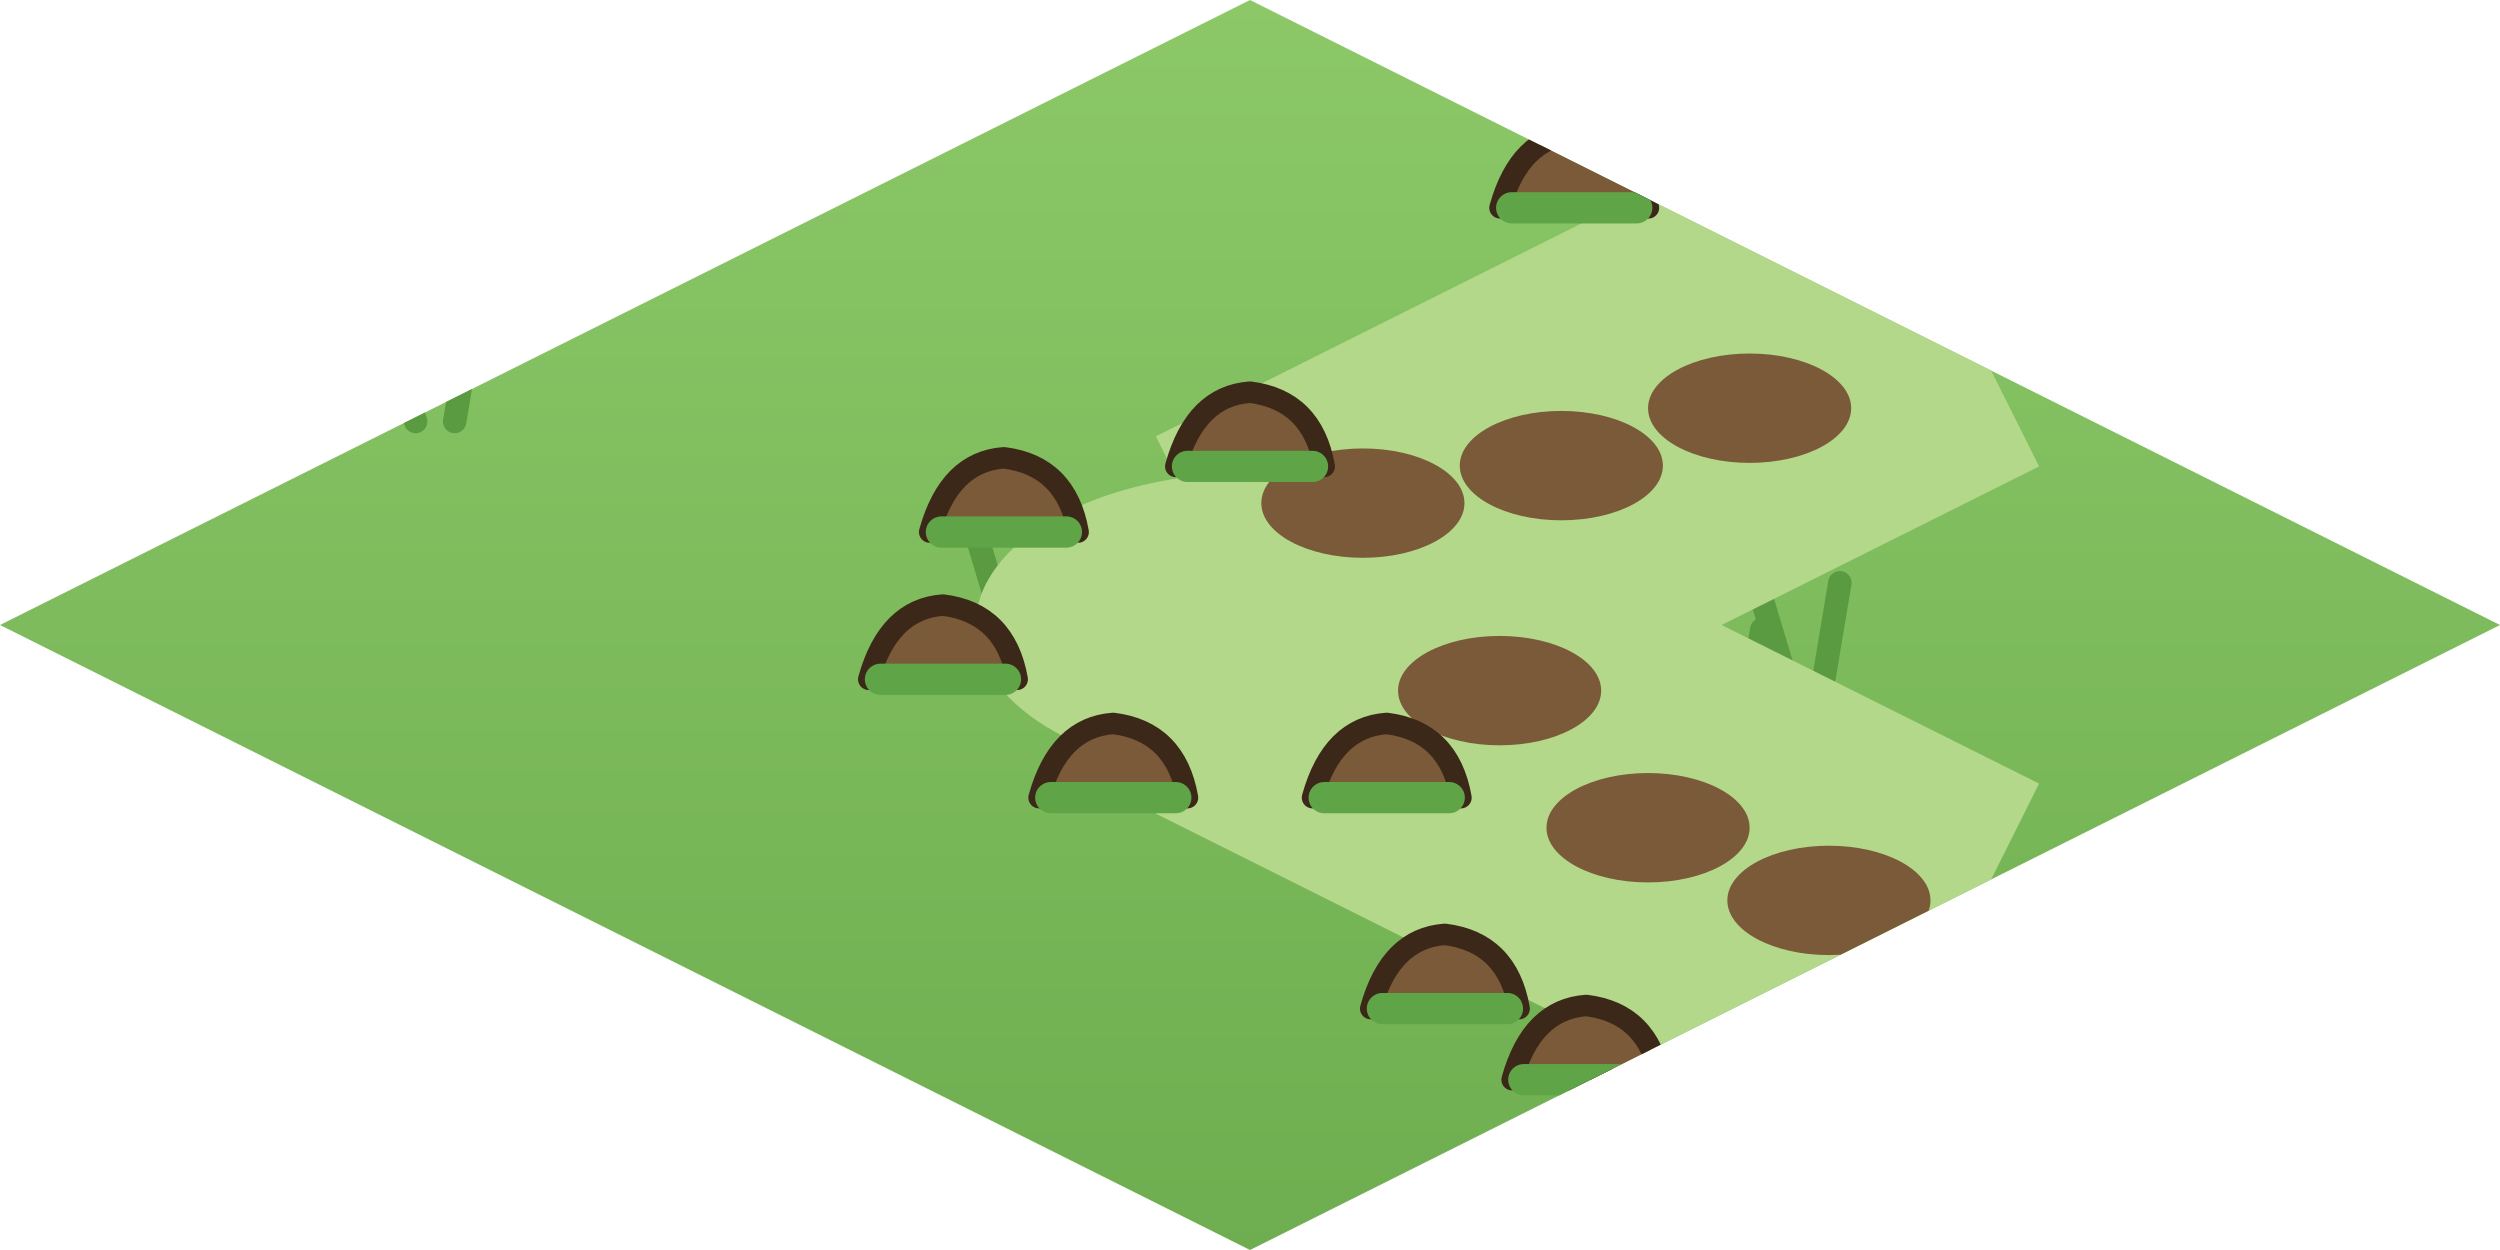
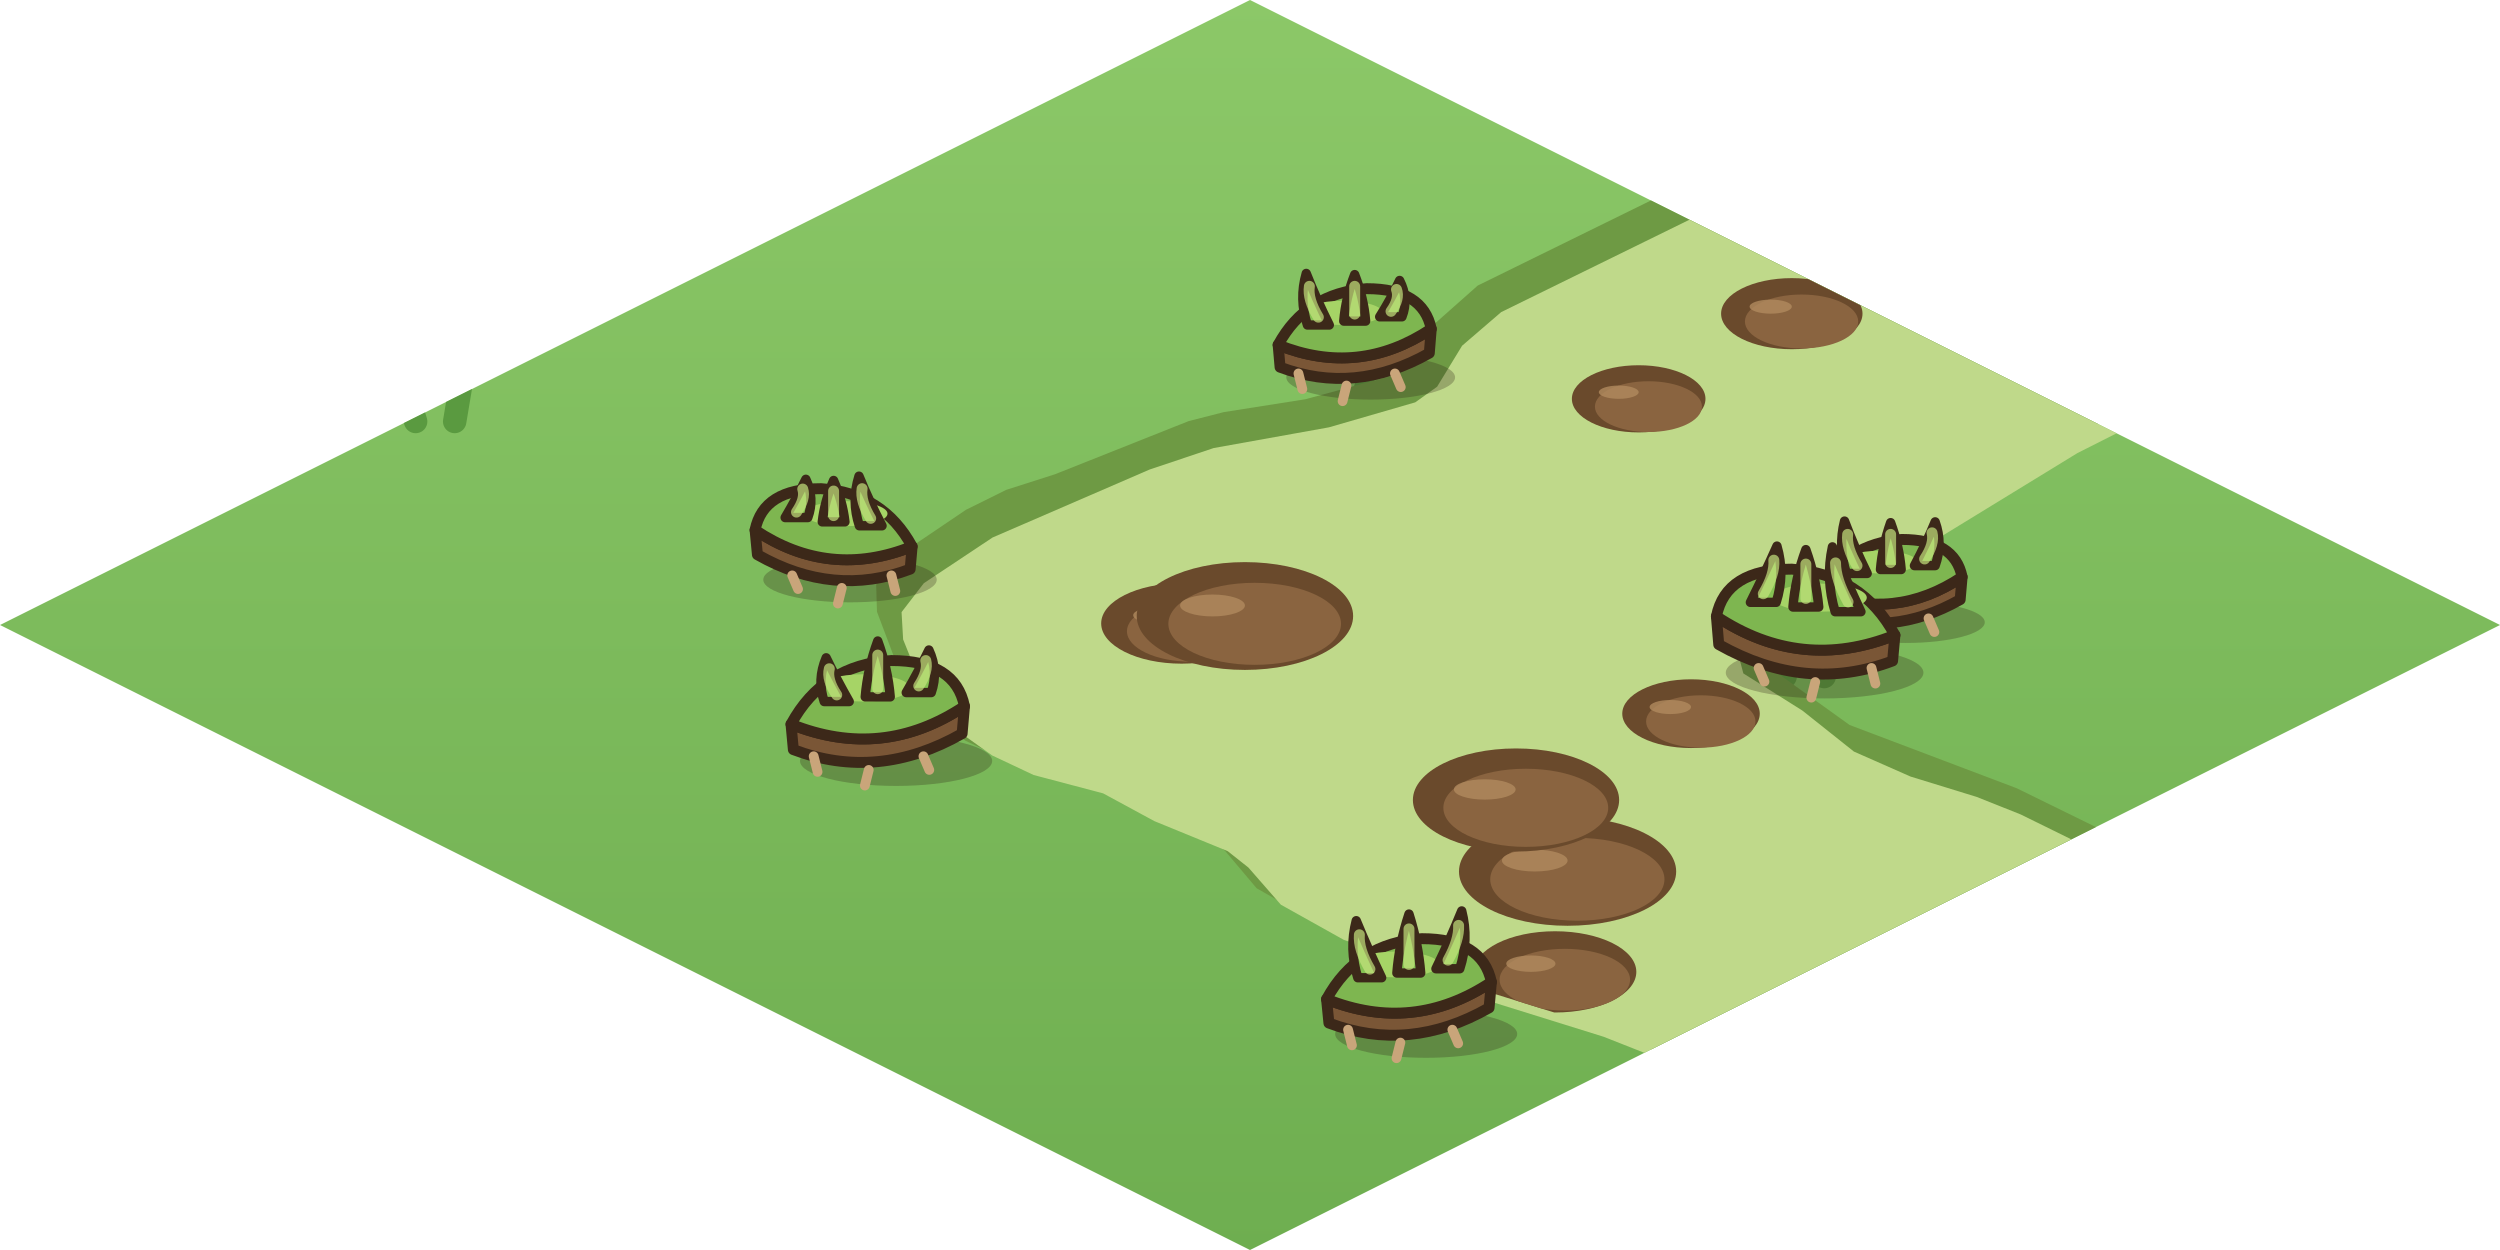
<svg xmlns="http://www.w3.org/2000/svg" width="256" height="128" viewBox="0 0 64 32">
  <defs>
    <linearGradient id="cr2x3h" x1="0" y1="0" x2="0" y2="1">
      <stop offset="0" stop-color="#8CC868" />
      <stop offset="1" stop-color="#6EAE50" />
    </linearGradient>
    <clipPath id="cr2x3hc">
      <path d="M32,0 L64,16 L32,32 L0,16 Z" />
    </clipPath>
  </defs>
  <path d="M32,0 L64,16 L32,32 L0,16 Z" fill="url(#cr2x3h)" />
  <g clip-path="url(#cr2x3hc)">
    <path d="M8.06,9.55 l-0.6,-2 M9.06,9.55 l0.4,-2.4" stroke="#5A9A40" stroke-width="0.6" stroke-linecap="round" />
    <path d="M39.32,22.85 l-0.6,-2 M40.32,22.85 l0.4,-2.4" stroke="#5A9A40" stroke-width="0.6" stroke-linecap="round" />
    <path d="M45.23,11.05 l-0.6,-2 M46.23,11.05 l0.4,-2.4" stroke="#5A9A40" stroke-width="0.6" stroke-linecap="round" />
    <path d="M35.56,11.94 l-0.6,-2 M36.56,11.94 l0.4,-2.4" stroke="#5A9A40" stroke-width="0.6" stroke-linecap="round" />
    <path d="M25.6,15.71 l-0.6,-2 M26.6,15.71 l0.4,-2.4" stroke="#5A9A40" stroke-width="0.6" stroke-linecap="round" />
    <path d="M43.7,18.52 l-0.6,-2 M44.7,18.52 l0.4,-2.4" stroke="#5A9A40" stroke-width="0.6" stroke-linecap="round" />
    <path d="M45.7,17.32 l-0.6,-2 M46.7,17.32 l0.4,-2.4" stroke="#5A9A40" stroke-width="0.6" stroke-linecap="round" />
    <path d="M37.15,11.63 l-0.6,-2 M38.15,11.63 l0.4,-2.4" stroke="#5A9A40" stroke-width="0.6" stroke-linecap="round" />
    <path d="M10.64,10.79 l-0.6,-2 M11.64,10.79 l0.4,-2.4" stroke="#5A9A40" stroke-width="0.6" stroke-linecap="round" />
    <path d="M43.04,21.23 l-0.6,-2 M44.04,21.23 l0.4,-2.4" stroke="#5A9A40" stroke-width="0.6" stroke-linecap="round" />
  </g>
+   <defs>
+     <clipPath id="cr2x3k">
+       <path d="M46.68,3.2 L46.44,3.08 L37.83,7.31 L36.6,8.4 L36.17,9.21 L35.63,9.62 L33.42,10.22 L31.33,10.55 L30.43,10.78 L27.01,12.14 L25.76,12.54 L24.73,13.05 L23.28,14.03 L22.76,14.45 L22.43,14.97 L22.45,15.66 L22.88,16.8 L23.91,18.34 L24.71,18.96 L25.76,19.46 L27.59,19.91 L29.22,20.8 L30.82,21.37 L31.36,21.78 L32.17,22.74 L33.77,23.65 L35.45,24.17 L37.06,25.07 L40.85,26.25 L42.69,27.04 L46.44,28.92 L57.83,23.22 L51.63,20.18 L47.35,18.56 L44.83,16.75 L44.67,16.53 L44.7,16.14 L45.08,15.71 L47.21,14.73 L53.07,11.18 L57.83,8.78 L47.02,3.37 Z" />
+     </clipPath>
+   </defs>
  <g clip-path="url(#cr2x3hc)">
-     <path d="M34.41,20.83 L52.2,11.94 L47.37,2.28 L29.59,11.17 Z M29.59,20.83 L47.37,29.72 L52.2,20.06 L34.41,11.17 Z M24.98,16 a7.02,3.89 0 1 0 14.04,0 a7.02,3.89 0 1 0 -14.04,0 Z" fill="#B4D88A" />
-     <ellipse cx="34.89" cy="12.88" rx="2.6" ry="1.4" fill="#7A5A38" />
-     <ellipse cx="38.39" cy="17.68" rx="2.6" ry="1.4" fill="#7A5A38" />
-     <ellipse cx="39.97" cy="11.92" rx="2.6" ry="1.4" fill="#7A5A38" />
-     <ellipse cx="42.19" cy="21.19" rx="2.6" ry="1.4" fill="#7A5A38" />
-     <ellipse cx="44.79" cy="10.45" rx="2.6" ry="1.4" fill="#7A5A38" />
-     <ellipse cx="46.82" cy="23.05" rx="2.6" ry="1.4" fill="#7A5A38" />
-     <path d="M38.4,5.32 Q38.9,3.52 40.3,3.42 Q41.9,3.62 42.2,5.32 Z" fill="#7A5A38" stroke="#3C2819" stroke-width="0.55" stroke-linejoin="round" stroke-linecap="round" />
-     <path d="M38.7,5.32 L41.9,5.32" stroke="#5FA548" stroke-width="0.8" stroke-linecap="round" />
-     <path d="M42.42,3.31 Q42.92,1.51 44.32,1.41 Q45.92,1.61 46.22,3.31 Z" fill="#7A5A38" stroke="#3C2819" stroke-width="0.55" stroke-linejoin="round" stroke-linecap="round" />
-     <path d="M42.72,3.31 L45.92,3.31" stroke="#5FA548" stroke-width="0.8" stroke-linecap="round" />
-     <path d="M35.09,25.82 Q35.59,24.02 36.99,23.92 Q38.59,24.12 38.89,25.82 Z" fill="#7A5A38" stroke="#3C2819" stroke-width="0.55" stroke-linejoin="round" stroke-linecap="round" />
-     <path d="M35.39,25.82 L38.59,25.82" stroke="#5FA548" stroke-width="0.8" stroke-linecap="round" />
-     <path d="M38.71,27.64 Q39.21,25.84 40.61,25.74 Q42.21,25.94 42.51,27.64 Z" fill="#7A5A38" stroke="#3C2819" stroke-width="0.55" stroke-linejoin="round" stroke-linecap="round" />
-     <path d="M39.01,27.64 L42.21,27.64" stroke="#5FA548" stroke-width="0.8" stroke-linecap="round" />
-     <path d="M42.73,29.65 Q43.23,27.85 44.63,27.75 Q46.23,27.95 46.53,29.65 Z" fill="#7A5A38" stroke="#3C2819" stroke-width="0.55" stroke-linejoin="round" stroke-linecap="round" />
-     <path d="M43.03,29.65 L46.23,29.65" stroke="#5FA548" stroke-width="0.8" stroke-linecap="round" />
-     <path d="M23.8,13.62 Q24.3,11.82 25.7,11.72 Q27.3,11.92 27.6,13.62 Z" fill="#7A5A38" stroke="#3C2819" stroke-width="0.55" stroke-linejoin="round" stroke-linecap="round" />
-     <path d="M24.1,13.62 L27.3,13.62" stroke="#5FA548" stroke-width="0.8" stroke-linecap="round" />
-     <path d="M30.1,11.94 Q30.6,10.14 32,10.04 Q33.6,10.24 33.9,11.94 Z" fill="#7A5A38" stroke="#3C2819" stroke-width="0.55" stroke-linejoin="round" stroke-linecap="round" />
-     <path d="M30.4,11.94 L33.6,11.94" stroke="#5FA548" stroke-width="0.8" stroke-linecap="round" />
-     <path d="M33.6,20.42 Q34.1,18.62 35.5,18.52 Q37.1,18.72 37.4,20.42 Z" fill="#7A5A38" stroke="#3C2819" stroke-width="0.55" stroke-linejoin="round" stroke-linecap="round" />
-     <path d="M33.9,20.42 L37.1,20.42" stroke="#5FA548" stroke-width="0.8" stroke-linecap="round" />
-     <path d="M26.6,20.42 Q27.1,18.62 28.5,18.52 Q30.1,18.72 30.4,20.42 Z" fill="#7A5A38" stroke="#3C2819" stroke-width="0.55" stroke-linejoin="round" stroke-linecap="round" />
-     <path d="M26.9,20.42 L30.1,20.42" stroke="#5FA548" stroke-width="0.8" stroke-linecap="round" />
-     <path d="M22.24,17.39 Q22.74,15.59 24.14,15.49 Q25.74,15.69 26.04,17.39 Z" fill="#7A5A38" stroke="#3C2819" stroke-width="0.55" stroke-linejoin="round" stroke-linecap="round" />
-     <path d="M22.54,17.39 L25.74,17.39" stroke="#5FA548" stroke-width="0.8" stroke-linecap="round" />
+     <path d="M46.68,3.2 L46.44,3.08 L37.83,7.31 L36.6,8.4 L36.17,9.21 L35.63,9.62 L33.42,10.22 L31.33,10.55 L30.43,10.78 L27.01,12.14 L25.76,12.54 L24.73,13.05 L23.28,14.03 L22.76,14.45 L22.43,14.97 L22.45,15.66 L22.88,16.8 L23.91,18.34 L24.71,18.96 L25.76,19.46 L27.59,19.91 L29.22,20.8 L30.82,21.37 L31.36,21.78 L32.17,22.74 L33.77,23.65 L35.45,24.17 L37.06,25.07 L40.85,26.25 L42.69,27.04 L46.44,28.92 L57.83,23.22 L51.63,20.18 L47.35,18.56 L44.83,16.75 L44.67,16.53 L44.7,16.14 L45.08,15.71 L47.21,14.73 L53.07,11.18 L57.83,8.78 L47.02,3.37 Z" fill="#6E9A44" fill-rule="evenodd" />
+     <path d="M47.02,3.37 L46.7,3.21 L38.08,7.44 L37.08,8.3 L36.44,9.35 L35.88,9.75 L33.67,10.39 L30.72,10.92 L29.08,11.47 L25.06,13.21 L23.3,14.38 L22.73,15.12 L22.77,15.82 L23.12,16.69 L24.21,18.19 L25.05,18.79 L26.11,19.29 L27.89,19.76 L29.2,20.47 L31.08,21.24 L31.61,21.66 L32.44,22.61 L34.05,23.51 L35.67,24.06 L37.33,24.94 L40.7,25.99 L42.6,26.74 L46.7,28.79 L57.58,23.35 L51.38,20.3 L50.25,19.85 L48.56,19.33 L47.11,18.69 L45.79,17.64 L44.28,16.69 L44.2,16.39 L44.33,16.02 L44.83,15.59 L46.69,14.81 L52.83,11.05 L57.58,8.65 L47.37,3.54 Z" fill="#BFD98A" fill-rule="evenodd" transform="translate(0.35 0.55)" />
+     <g clip-path="url(#cr2x3k)">
+       <ellipse cx="30.25" cy="15.96" rx="2.06" ry="1.03" fill="#6A4A2C" />
+       <ellipse cx="30.5" cy="16.16" rx="1.65" ry="0.78" fill="#8A6440" />
+       <ellipse cx="29.63" cy="15.75" rx="0.62" ry="0.21" fill="#B08A5E" opacity="0.8" />
+       <ellipse cx="43.29" cy="18.27" rx="1.76" ry="0.88" fill="#6A4A2C" />
+       <ellipse cx="43.54" cy="18.47" rx="1.4" ry="0.67" fill="#8A6440" />
+       <ellipse cx="42.76" cy="18.1" rx="0.53" ry="0.18" fill="#B08A5E" opacity="0.8" />
+       <ellipse cx="31.87" cy="15.77" rx="2.77" ry="1.38" fill="#6A4A2C" />
+       <ellipse cx="32.12" cy="15.97" rx="2.21" ry="1.05" fill="#8A6440" />
+       <ellipse cx="31.04" cy="15.5" rx="0.83" ry="0.28" fill="#B08A5E" opacity="0.8" />
+       <ellipse cx="41.95" cy="10.21" rx="1.71" ry="0.86" fill="#6A4A2C" />
+       <ellipse cx="42.2" cy="10.41" rx="1.37" ry="0.65" fill="#8A6440" />
+       <ellipse cx="41.44" cy="10.04" rx="0.51" ry="0.17" fill="#B08A5E" opacity="0.8" />
+       <ellipse cx="45.87" cy="8.03" rx="1.81" ry="0.91" fill="#6A4A2C" />
+       <ellipse cx="46.12" cy="8.23" rx="1.45" ry="0.69" fill="#8A6440" />
+       <ellipse cx="45.33" cy="7.85" rx="0.54" ry="0.18" fill="#B08A5E" opacity="0.8" />
+       <ellipse cx="40.13" cy="22.31" rx="2.78" ry="1.39" fill="#6A4A2C" />
+       <ellipse cx="40.38" cy="22.51" rx="2.23" ry="1.06" fill="#8A6440" />
+       <ellipse cx="39.29" cy="22.03" rx="0.84" ry="0.28" fill="#B08A5E" opacity="0.8" />
+       <ellipse cx="38.81" cy="20.48" rx="2.64" ry="1.32" fill="#6A4A2C" />
+       <ellipse cx="39.06" cy="20.68" rx="2.11" ry="1" fill="#8A6440" />
+       <ellipse cx="38.01" cy="20.21" rx="0.79" ry="0.26" fill="#B08A5E" opacity="0.8" />
+       <ellipse cx="39.81" cy="24.88" rx="2.08" ry="1.04" fill="#6A4A2C" />
+       <ellipse cx="40.06" cy="25.08" rx="1.67" ry="0.79" fill="#8A6440" />
+       <ellipse cx="39.19" cy="24.67" rx="0.63" ry="0.21" fill="#B08A5E" opacity="0.8" />
+     </g>
+     <ellipse cx="35.09" cy="9.66" rx="2.16" ry="0.57" fill="#2E2416" opacity="0.28" />
+     <path d="M32.72,8.83 Q34.78,9.66 36.64,8.42 L36.59,9.04 Q34.68,10.12 32.77,9.4 Z" fill="#7A5636" stroke="#3C2819" stroke-width="0.28" stroke-linejoin="round" stroke-linecap="round" />
+     <path d="M33.24,9.56 l0.1,0.4 M34.47,9.87 l-0.1,0.4 M35.71,9.56 l0.15,0.35" stroke="#C9A57A" stroke-width="0.25" stroke-linecap="round" />
+     <path d="M32.72,8.83 Q33.44,7.5 34.99,7.39 Q36.43,7.39 36.64,8.42 Q34.78,9.66 32.72,8.83 Z" fill="#7EB650" stroke="#3C2819" stroke-width="0.28" stroke-linejoin="round" stroke-linecap="round" />
+     <ellipse cx="34.37" cy="8.01" rx="1.03" ry="0.31" fill="#A6D466" />
+     <path d="M33.47,8.32 Q33.25,7.66 33.44,7 Q33.7,7.66 34.03,8.32 Z" fill="#86C153" stroke="#3C2819" stroke-width="0.24" stroke-linejoin="round" stroke-linecap="round" />
+     <path d="M33.75,8.12 Q33.47,7.66 33.52,7.33" stroke="#C4E27E" stroke-width="0.28" fill="none" stroke-linecap="round" opacity=".7" />
+     <path d="M34.4,8.22 Q34.45,7.62 34.68,7.03 Q34.91,7.62 34.96,8.22 Z" fill="#86C153" stroke="#3C2819" stroke-width="0.24" stroke-linejoin="round" stroke-linecap="round" />
+     <path d="M34.68,8.04 Q34.68,7.62 34.68,7.33" stroke="#C4E27E" stroke-width="0.28" fill="none" stroke-linecap="round" opacity=".7" />
+     <path d="M35.32,8.11 Q35.61,7.65 35.83,7.18 Q36.07,7.65 35.89,8.11 Z" fill="#86C153" stroke="#3C2819" stroke-width="0.24" stroke-linejoin="round" stroke-linecap="round" />
+     <path d="M35.61,7.97 Q35.84,7.65 35.75,7.41" stroke="#C4E27E" stroke-width="0.28" fill="none" stroke-linecap="round" opacity=".7" />
+     <ellipse cx="21.76" cy="14.84" rx="2.22" ry="0.58" fill="#2E2416" opacity="0.28" />
+     <path d="M23.35,13.99 Q21.23,14.84 19.33,13.57 L19.39,14.2 Q21.34,15.31 23.3,14.57 Z" fill="#7A5636" stroke="#3C2819" stroke-width="0.28" stroke-linejoin="round" stroke-linecap="round" />
+     <path d="M22.82,14.73 l0.1,0.4 M21.55,15.05 l-0.1,0.4 M20.28,14.73 l0.15,0.35" stroke="#C9A57A" stroke-width="0.25" stroke-linecap="round" />
+     <path d="M23.35,13.99 Q22.61,12.62 21.02,12.51 Q19.54,12.51 19.33,13.57 Q21.23,14.84 23.35,13.99 Z" fill="#7EB650" stroke="#3C2819" stroke-width="0.28" stroke-linejoin="round" stroke-linecap="round" />
+     <ellipse cx="21.66" cy="13.15" rx="1.06" ry="0.32" fill="#A6D466" />
+     <path d="M22,13.46 Q21.79,12.83 21.99,12.19 Q22.25,12.83 22.58,13.46 Z" fill="#86C153" stroke="#3C2819" stroke-width="0.24" stroke-linejoin="round" stroke-linecap="round" />
+     <path d="M22.29,13.27 Q22.02,12.83 22.07,12.51" stroke="#C4E27E" stroke-width="0.28" fill="none" stroke-linecap="round" opacity=".7" />
+     <path d="M21.05,13.36 Q21.11,12.83 21.34,12.3 Q21.57,12.83 21.63,13.36 Z" fill="#86C153" stroke="#3C2819" stroke-width="0.24" stroke-linejoin="round" stroke-linecap="round" />
+     <path d="M21.34,13.2 Q21.34,12.83 21.34,12.57" stroke="#C4E27E" stroke-width="0.28" fill="none" stroke-linecap="round" opacity=".7" />
+     <path d="M20.1,13.25 Q20.39,12.76 20.63,12.27 Q20.86,12.76 20.68,13.25 Z" fill="#86C153" stroke="#3C2819" stroke-width="0.24" stroke-linejoin="round" stroke-linecap="round" />
+     <path d="M20.39,13.11 Q20.63,12.76 20.55,12.52" stroke="#C4E27E" stroke-width="0.28" fill="none" stroke-linecap="round" opacity=".7" />
+     <ellipse cx="48.79" cy="15.93" rx="2.02" ry="0.53" fill="#2E2416" opacity="0.28" />
+     <path d="M46.57,15.16 Q48.5,15.93 50.23,14.77 L50.18,15.35 Q48.4,16.36 46.62,15.69 Z" fill="#7A5636" stroke="#3C2819" stroke-width="0.28" stroke-linejoin="round" stroke-linecap="round" />
+     <path d="M47.06,15.83 l0.1,0.4 M48.21,16.12 l-0.1,0.4 M49.37,15.83 l0.15,0.35" stroke="#C9A57A" stroke-width="0.25" stroke-linecap="round" />
+     <path d="M46.57,15.16 Q47.25,13.91 48.69,13.81 Q50.04,13.81 50.23,14.77 Q48.5,15.93 46.57,15.16 Z" fill="#7EB650" stroke="#3C2819" stroke-width="0.28" stroke-linejoin="round" stroke-linecap="round" />
+     <ellipse cx="48.12" cy="14.39" rx="0.96" ry="0.29" fill="#A6D466" />
+     <path d="M47.27,14.68 Q47.05,14.01 47.22,13.34 Q47.47,14.01 47.8,14.68 Z" fill="#86C153" stroke="#3C2819" stroke-width="0.24" stroke-linejoin="round" stroke-linecap="round" />
+     <path d="M47.54,14.48 Q47.26,14.01 47.3,13.68" stroke="#C4E27E" stroke-width="0.28" fill="none" stroke-linecap="round" opacity=".7" />
+     <path d="M48.14,14.58 Q48.19,13.98 48.4,13.38 Q48.62,13.98 48.67,14.58 Z" fill="#86C153" stroke="#3C2819" stroke-width="0.24" stroke-linejoin="round" stroke-linecap="round" />
+     <path d="M48.4,14.4 Q48.4,13.98 48.4,13.68" stroke="#C4E27E" stroke-width="0.28" fill="none" stroke-linecap="round" opacity=".7" />
+     <path d="M49.01,14.48 Q49.31,13.92 49.54,13.36 Q49.74,13.92 49.54,14.48 Z" fill="#86C153" stroke="#3C2819" stroke-width="0.24" stroke-linejoin="round" stroke-linecap="round" />
+     <path d="M49.27,14.31 Q49.53,13.92 49.46,13.64" stroke="#C4E27E" stroke-width="0.28" fill="none" stroke-linecap="round" opacity=".7" />
+     <ellipse cx="46.71" cy="17.22" rx="2.53" ry="0.66" fill="#2E2416" opacity="0.28" />
+     <path d="M48.51,16.26 Q46.11,17.22 43.94,15.78 L44,16.5 Q46.23,17.76 48.45,16.92 Z" fill="#7A5636" stroke="#3C2819" stroke-width="0.28" stroke-linejoin="round" stroke-linecap="round" />
+     <path d="M47.91,17.1 l0.1,0.4 M46.47,17.46 l-0.1,0.4 M45.02,17.1 l0.15,0.35" stroke="#C9A57A" stroke-width="0.25" stroke-linecap="round" />
+     <path d="M48.51,16.26 Q47.67,14.7 45.87,14.57 Q44.18,14.57 43.94,15.78 Q46.11,17.22 48.51,16.26 Z" fill="#7EB650" stroke="#3C2819" stroke-width="0.28" stroke-linejoin="round" stroke-linecap="round" />
+     <ellipse cx="46.59" cy="15.3" rx="1.2" ry="0.36" fill="#A6D466" />
+     <path d="M46.98,15.66 Q46.73,14.83 46.91,14 Q47.25,14.83 47.64,15.66 Z" fill="#86C153" stroke="#3C2819" stroke-width="0.24" stroke-linejoin="round" stroke-linecap="round" />
+     <path d="M47.31,15.41 Q46.99,14.83 46.99,14.41" stroke="#C4E27E" stroke-width="0.28" fill="none" stroke-linecap="round" opacity=".7" />
+     <path d="M45.9,15.54 Q45.96,14.8 46.23,14.07 Q46.49,14.8 46.56,15.54 Z" fill="#86C153" stroke="#3C2819" stroke-width="0.24" stroke-linejoin="round" stroke-linecap="round" />
+     <path d="M46.23,15.32 Q46.23,14.8 46.23,14.44" stroke="#C4E27E" stroke-width="0.28" fill="none" stroke-linecap="round" opacity=".7" />
+     <path d="M44.81,15.42 Q45.17,14.7 45.49,13.98 Q45.7,14.7 45.47,15.42 Z" fill="#86C153" stroke="#3C2819" stroke-width="0.24" stroke-linejoin="round" stroke-linecap="round" />
+     <path d="M45.14,15.2 Q45.44,14.7 45.41,14.34" stroke="#C4E27E" stroke-width="0.28" fill="none" stroke-linecap="round" opacity=".7" />
+     <ellipse cx="22.94" cy="19.48" rx="2.46" ry="0.64" fill="#2E2416" opacity="0.28" />
+     <path d="M20.25,18.54 Q22.59,19.48 24.69,18.08 L24.63,18.78 Q22.47,20.01 20.31,19.19 Z" fill="#7A5636" stroke="#3C2819" stroke-width="0.28" stroke-linejoin="round" stroke-linecap="round" />
+     <path d="M20.83,19.36 l0.1,0.4 M22.24,19.71 l-0.1,0.4 M23.64,19.36 l0.15,0.35" stroke="#C9A57A" stroke-width="0.25" stroke-linecap="round" />
+     <path d="M20.25,18.54 Q21.07,17.02 22.82,16.91 Q24.46,16.91 24.69,18.08 Q22.59,19.48 20.25,18.54 Z" fill="#7EB650" stroke="#3C2819" stroke-width="0.28" stroke-linejoin="round" stroke-linecap="round" />
+     <ellipse cx="22.12" cy="17.61" rx="1.17" ry="0.35" fill="#A6D466" />
+     <path d="M21.1,17.96 Q20.91,17.4 21.15,16.84 Q21.42,17.4 21.74,17.96 Z" fill="#86C153" stroke="#3C2819" stroke-width="0.24" stroke-linejoin="round" stroke-linecap="round" />
+     <path d="M21.42,17.79 Q21.16,17.4 21.23,17.12" stroke="#C4E27E" stroke-width="0.28" fill="none" stroke-linecap="round" opacity=".7" />
+     <path d="M22.15,17.84 Q22.21,17.12 22.47,16.41 Q22.73,17.12 22.79,17.84 Z" fill="#86C153" stroke="#3C2819" stroke-width="0.24" stroke-linejoin="round" stroke-linecap="round" />
+     <path d="M22.47,17.63 Q22.47,17.12 22.47,16.77" stroke="#C4E27E" stroke-width="0.28" fill="none" stroke-linecap="round" opacity=".7" />
+     <path d="M23.2,17.73 Q23.52,17.18 23.78,16.64 Q24.03,17.18 23.84,17.73 Z" fill="#86C153" stroke="#3C2819" stroke-width="0.24" stroke-linejoin="round" stroke-linecap="round" />
+     <path d="M23.52,17.56 Q23.77,17.18 23.7,16.91" stroke="#C4E27E" stroke-width="0.28" fill="none" stroke-linecap="round" opacity=".7" />
+     <ellipse cx="36.51" cy="26.47" rx="2.33" ry="0.61" fill="#2E2416" opacity="0.28" />
+     <path d="M33.96,25.58 Q36.18,26.47 38.18,25.14 L38.12,25.8 Q36.07,26.97 34.02,26.19 Z" fill="#7A5636" stroke="#3C2819" stroke-width="0.28" stroke-linejoin="round" stroke-linecap="round" />
+     <path d="M34.51,26.36 l0.1,0.4 M35.85,26.69 l-0.1,0.4 M37.18,26.36 l0.15,0.35" stroke="#C9A57A" stroke-width="0.25" stroke-linecap="round" />
+     <path d="M33.96,25.58 Q34.74,24.14 36.4,24.03 Q37.95,24.03 38.18,25.14 Q36.18,26.47 33.96,25.58 Z" fill="#7EB650" stroke="#3C2819" stroke-width="0.28" stroke-linejoin="round" stroke-linecap="round" />
+     <ellipse cx="35.73" cy="24.69" rx="1.11" ry="0.33" fill="#A6D466" />
+     <path d="M34.76,25.03 Q34.53,24.3 34.72,23.57 Q35.02,24.3 35.37,25.03 Z" fill="#86C153" stroke="#3C2819" stroke-width="0.24" stroke-linejoin="round" stroke-linecap="round" />
+     <path d="M35.07,24.81 Q34.77,24.3 34.8,23.93" stroke="#C4E27E" stroke-width="0.28" fill="none" stroke-linecap="round" opacity=".7" />
+     <path d="M35.76,24.91 Q35.82,24.16 36.07,23.4 Q36.31,24.16 36.37,24.91 Z" fill="#86C153" stroke="#3C2819" stroke-width="0.24" stroke-linejoin="round" stroke-linecap="round" />
+     <path d="M36.07,24.69 Q36.07,24.16 36.07,23.78" stroke="#C4E27E" stroke-width="0.28" fill="none" stroke-linecap="round" opacity=".7" />
+     <path d="M36.76,24.8 Q37.12,24.06 37.42,23.32 Q37.61,24.06 37.37,24.8 Z" fill="#86C153" stroke="#3C2819" stroke-width="0.24" stroke-linejoin="round" stroke-linecap="round" />
+     <path d="M37.07,24.58 Q37.36,24.06 37.34,23.69" stroke="#C4E27E" stroke-width="0.28" fill="none" stroke-linecap="round" opacity=".7" />
  </g>
</svg>
